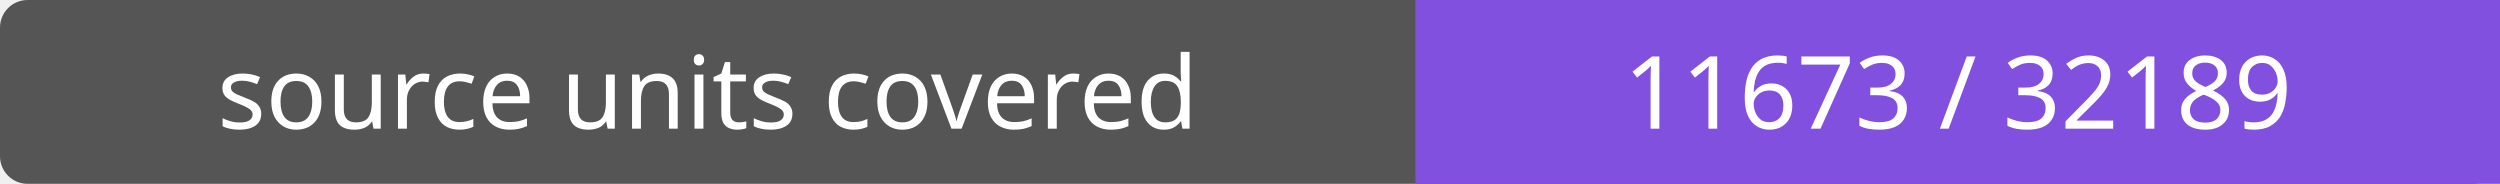
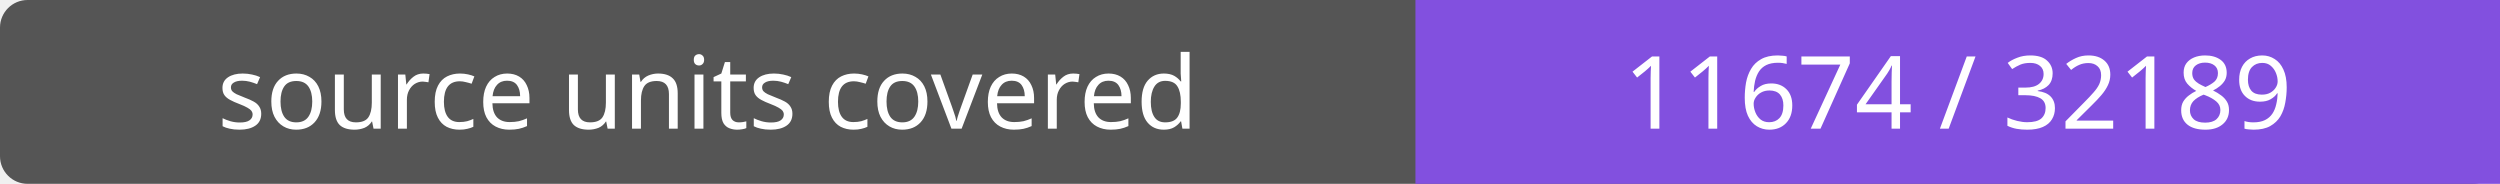
- <svg xmlns="http://www.w3.org/2000/svg" width="272" height="20" role="img" aria-label="source units covered: 11673 / 32189">
+ <svg xmlns="http://www.w3.org/2000/svg" width="272" height="20" role="img" aria-label="source units covered: 11674 / 32189">
  <rect width="272" height="20" rx="3" fill="#555" />
  <path fill="#8250df" d="M154 0h118v20H154z" />
  <g fill="#fff" text-anchor="middle" font-family="Verdana,sans-serif" font-size="11">
    <text x="77.0" y="14">source units covered</text>
-     <text x="213.0" y="14">11673 / 32189</text>
+     <text x="213.0" y="14">11674 / 32189</text>
  </g>
</svg>
